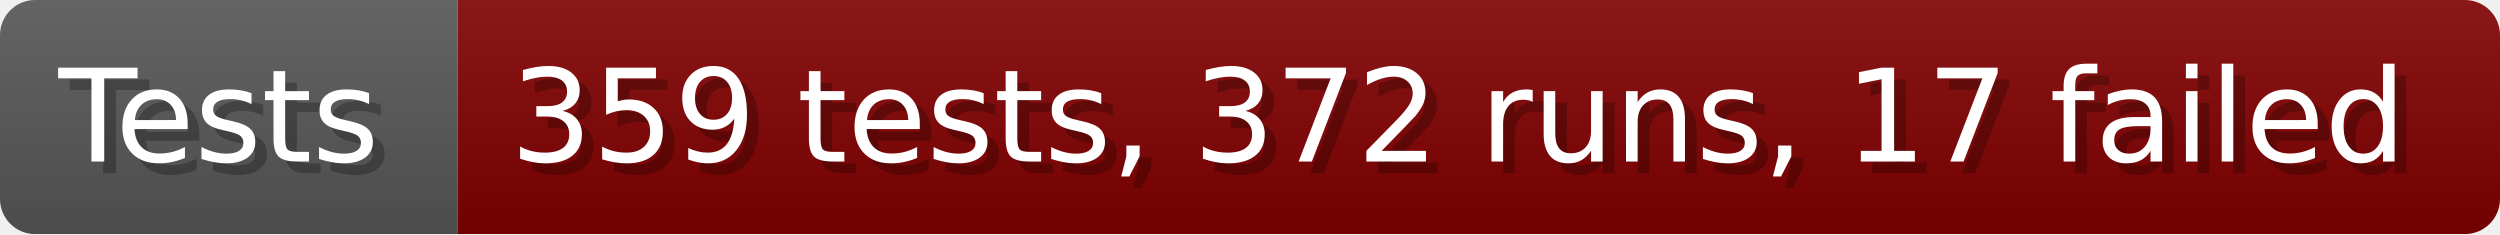
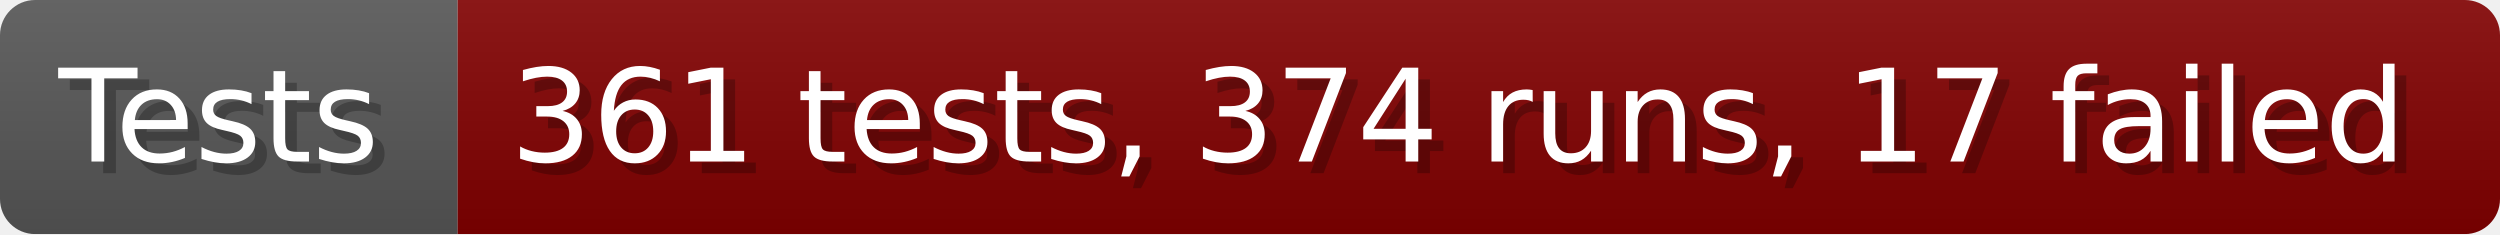
- <svg xmlns="http://www.w3.org/2000/svg" width="213.6" height="20" viewBox="0 0 2136 200" role="img" aria-label="Tests: 359 tests, 372 runs, 17 failed">
+ <svg xmlns="http://www.w3.org/2000/svg" width="213.6" height="20" viewBox="0 0 2136 200" role="img" aria-label="Tests: 361 tests, 374 runs, 17 failed">
  <linearGradient id="a" x2="0" y2="100%">
    <stop offset="0" stop-opacity=".1" stop-color="#EEE" />
    <stop offset="1" stop-opacity=".1" />
  </linearGradient>
  <mask id="m">
    <rect width="2136" height="200" rx="30" fill="#FFF" />
  </mask>
  <g mask="url(#m)">
    <rect width="391" height="200" fill="#555" />
    <rect width="1745" height="200" fill="#800000" x="391" />
    <rect width="2136" height="200" fill="url(#a)" />
  </g>
  <g aria-hidden="true" fill="#fff" text-anchor="start" font-family="Verdana,DejaVu Sans,sans-serif" font-size="110">
    <text x="60" y="148" textLength="291" fill="#000" opacity="0.25">Tests</text>
    <text x="50" y="138" textLength="291">Tests</text>
-     <text x="446" y="148" textLength="1645" fill="#000" opacity="0.25">359 tests, 372 runs, 17 failed</text>
-     <text x="436" y="138" textLength="1645">359 tests, 372 runs, 17 failed</text>
+     <text x="446" y="148" textLength="1645" fill="#000" opacity="0.25">361 tests, 374 runs, 17 failed</text>
+     <text x="436" y="138" textLength="1645">361 tests, 374 runs, 17 failed</text>
  </g>
</svg>
